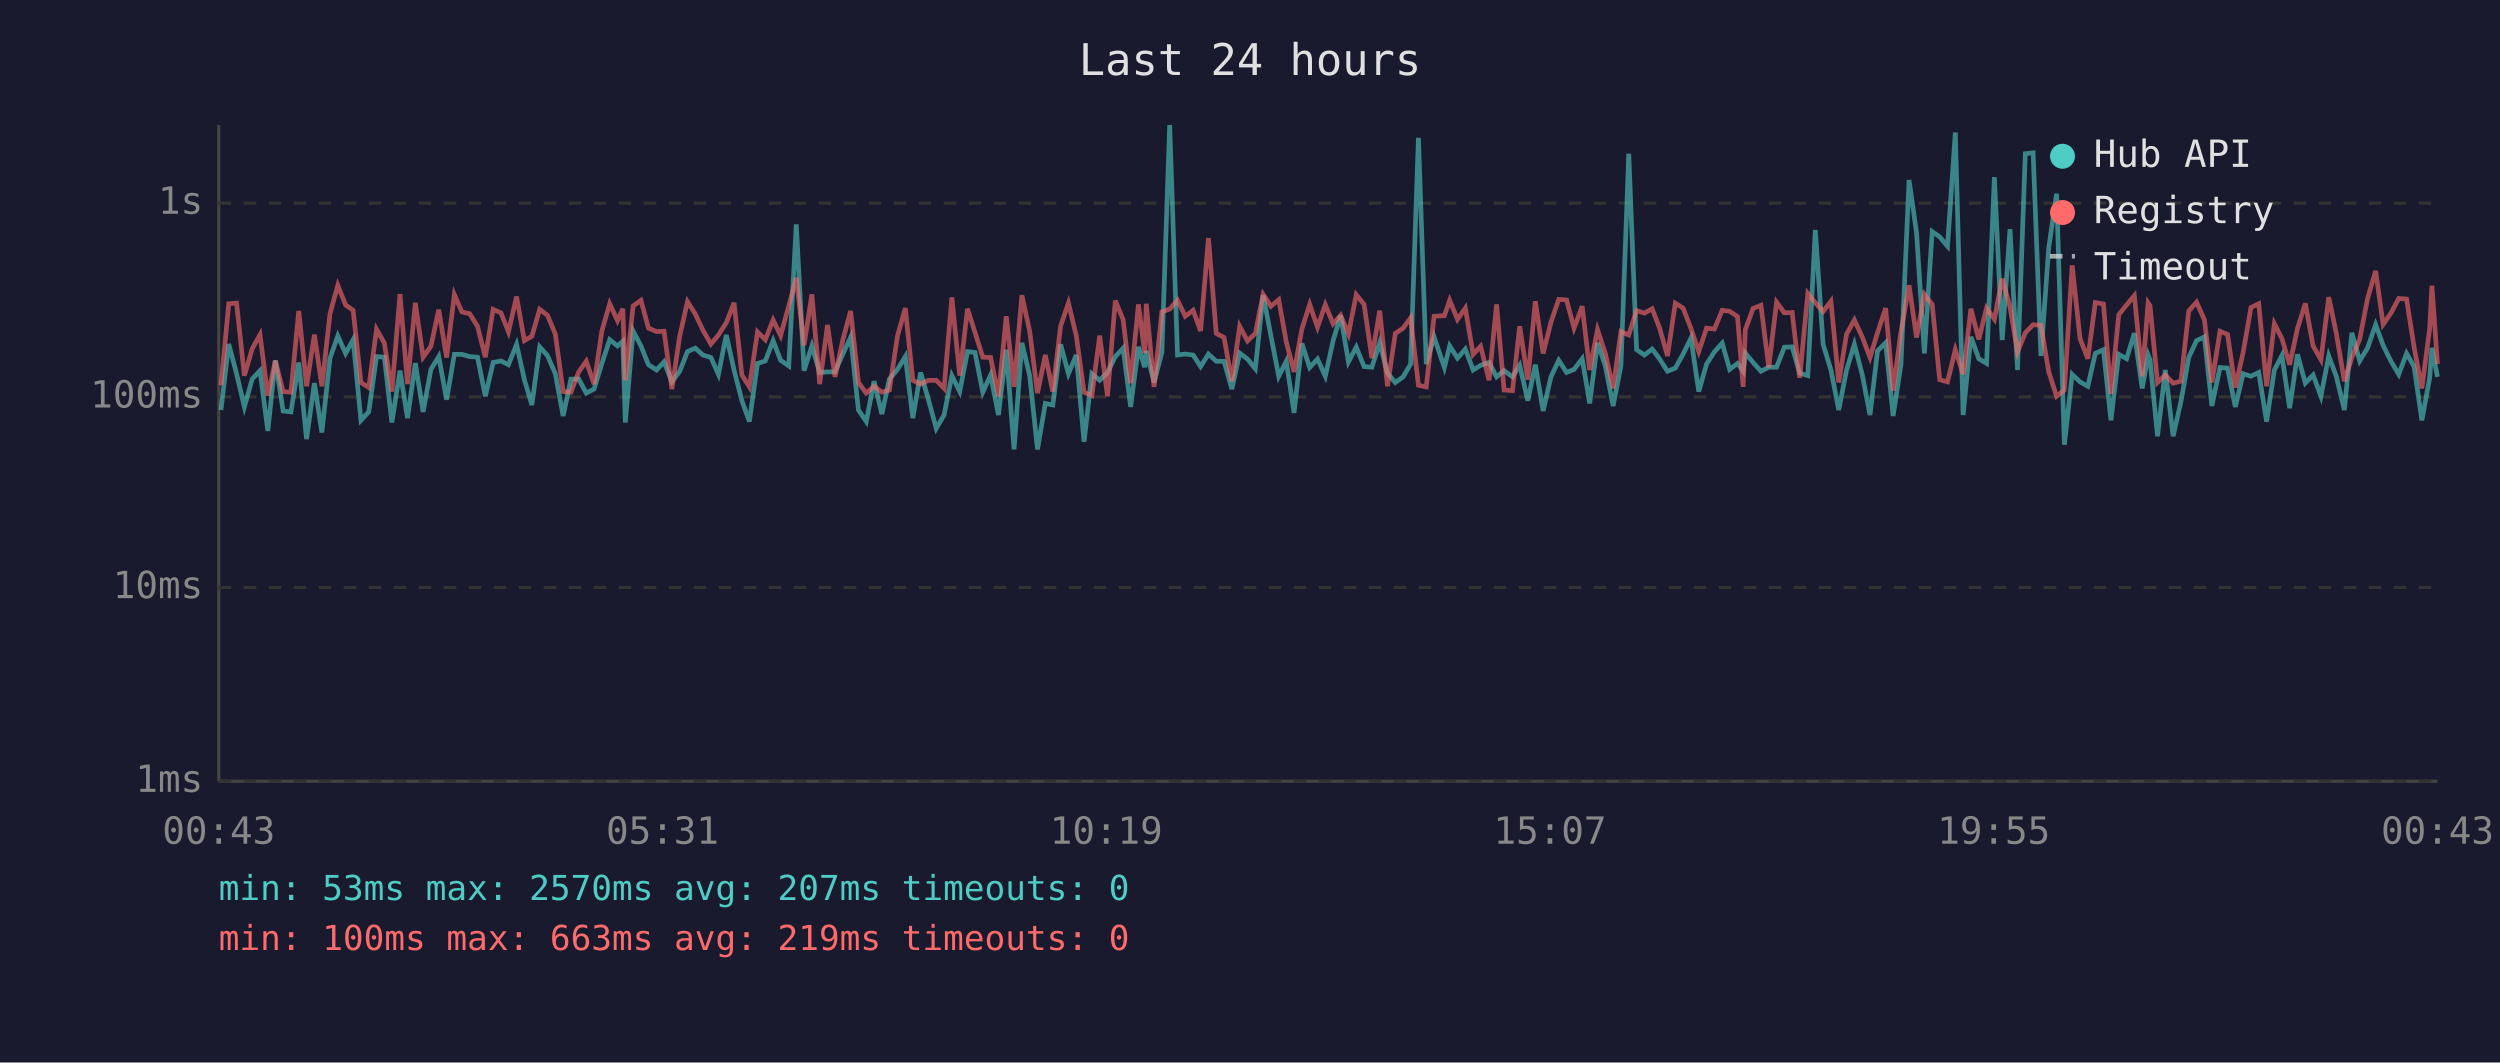
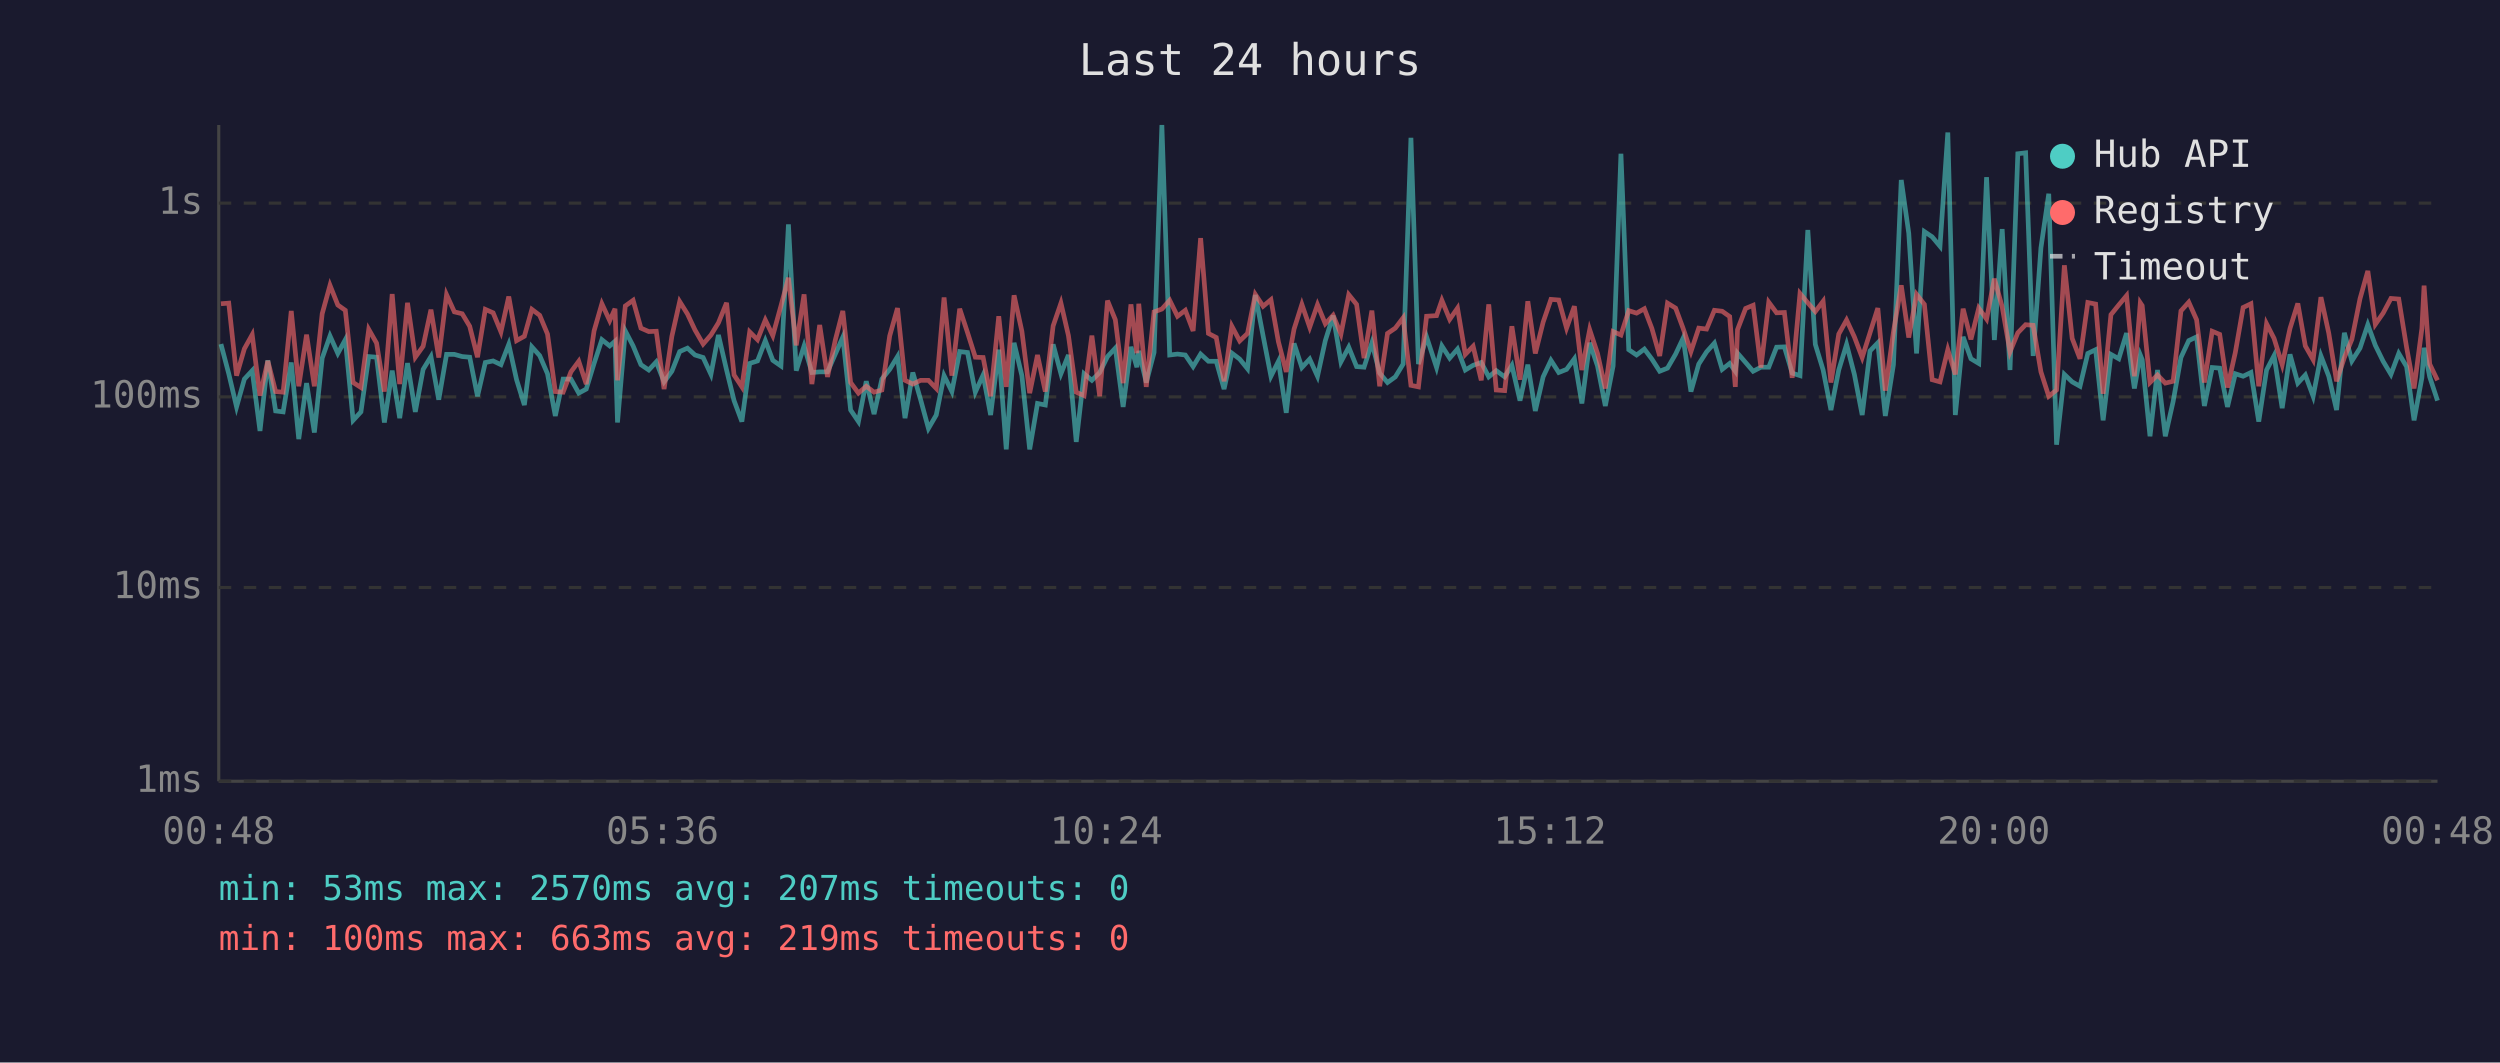
<svg xmlns="http://www.w3.org/2000/svg" viewBox="0 0 800 340" font-family="monospace" font-size="12">
  <rect width="800" height="340" fill="#1a1a2e" />
  <text x="400" y="24" fill="#e0e0e0" font-size="14" text-anchor="middle">Last 24 hours</text>
  <line x1="70" y1="40" x2="70" y2="250" stroke="#444" stroke-width="1" />
  <line x1="70" y1="250" x2="780" y2="250" stroke="#444" stroke-width="1" />
  <line x1="70" y1="250" x2="780" y2="250" stroke="#333" stroke-width="1" stroke-dasharray="4" />
  <text x="65" y="250" fill="#888" text-anchor="end" dominant-baseline="middle">1ms</text>
  <line x1="70" y1="188" x2="780" y2="188" stroke="#333" stroke-width="1" stroke-dasharray="4" />
  <text x="65" y="188" fill="#888" text-anchor="end" dominant-baseline="middle">10ms</text>
  <line x1="70" y1="127" x2="780" y2="127" stroke="#333" stroke-width="1" stroke-dasharray="4" />
  <text x="65" y="127" fill="#888" text-anchor="end" dominant-baseline="middle">100ms</text>
  <line x1="70" y1="65" x2="780" y2="65" stroke="#333" stroke-width="1" stroke-dasharray="4" />
  <text x="65" y="65" fill="#888" text-anchor="end" dominant-baseline="middle">1s</text>
-   <text x="70" y="270" fill="#888" text-anchor="middle">00:43</text>
-   <text x="212" y="270" fill="#888" text-anchor="middle">05:31</text>
-   <text x="354" y="270" fill="#888" text-anchor="middle">10:19</text>
-   <text x="496" y="270" fill="#888" text-anchor="middle">15:07</text>
-   <text x="638" y="270" fill="#888" text-anchor="middle">19:55</text>
-   <text x="780" y="270" fill="#888" text-anchor="middle">00:43</text>
-   <polyline points="70.7,131.2 73.2,110.1 75.7,119.6 78.2,130.2 80.7,121.3 83.2,118.6 85.7,137.9 88.1,115.3 90.6,131.5 93.1,131.8 95.6,116.0 98.1,140.5 100.6,122.6 103.0,138.4 105.6,114.6 108.1,107.5 110.6,113.1 113.0,108.7 115.5,134.5 118.0,131.8 120.5,114.1 123.0,114.3 125.4,135.2 128.0,118.6 130.4,133.8 132.9,116.2 135.4,131.8 137.9,118.2 140.4,114.1 142.9,127.9 145.4,113.4 147.8,113.4 150.3,114.1 152.8,114.3 155.3,126.8 157.8,116.0 160.3,115.5 162.7,116.7 165.3,110.2 167.8,121.5 170.2,129.6 172.7,111.0 175.2,113.8 177.7,119.6 180.2,133.1 182.7,121.3 185.2,121.3 187.6,125.8 190.1,124.5 192.6,116.3 195.1,108.7 197.6,110.7 199.3,109.2 200.1,135.2 202.6,105.9 205.1,110.7 207.5,116.7 210.1,118.4 212.5,115.8 215.0,122.2 217.5,118.8 220.0,112.5 222.5,111.4 224.9,113.6 227.5,114.4 229.9,119.8 232.4,107.2 234.9,118.4 237.4,128.2 239.8,134.9 242.4,116.3 244.9,115.5 247.4,109.0 249.8,115.3 252.4,117.1 254.8,71.8 257.3,118.6 259.8,110.7 262.3,119.2 264.8,119.0 267.2,119.0 269.7,113.3 272.2,107.9 274.7,131.2 277.2,134.9 279.7,122.0 282.2,132.5 284.6,121.3 287.2,118.2 289.7,114.1 292.1,133.8 294.6,119.2 297.1,127.9 299.6,137.1 302.1,132.8 304.6,120.2 307.1,125.3 309.6,112.5 312.0,112.8 314.5,125.5 317.0,120.0 319.5,132.8 322.0,111.9 324.5,143.8 327.0,109.7 329.5,120.2 332.0,143.8 334.5,129.1 336.9,129.6 339.4,110.2 341.9,119.6 344.4,113.6 346.9,141.4 349.4,119.6 351.9,121.7 354.4,119.2 356.9,114.1 359.4,111.4 361.8,130.2 364.3,111.0 366.3,117.5 366.8,112.3 369.3,122.4 371.8,112.8 374.3,40.0 376.8,113.6 379.3,113.3 381.8,113.6 384.2,117.3 386.7,113.3 389.2,115.6 391.7,115.6 394.2,124.5 396.7,113.0 399.2,114.9 401.7,118.0 404.2,94.4 406.7,107.5 409.2,120.4 411.6,115.6 414.1,132.1 416.6,109.9 419.1,117.6 421.6,114.9 424.1,120.4 426.6,109.0 429.0,101.0 431.5,115.8 434.0,111.1 436.5,117.3 439.0,117.5 441.5,109.7 444.0,119.4 446.5,122.4 449.0,120.6 451.4,116.5 453.9,44.1 456.4,116.5 458.9,107.8 462.2,117.6 463.9,110.7 466.4,114.6 468.9,111.7 471.4,118.4 473.8,116.9 476.5,116.0 478.9,120.6 481.3,118.6 484.0,120.6 486.3,116.9 488.9,128.2 491.3,116.7 493.8,131.5 496.3,120.6 498.8,115.3 501.3,119.2 503.7,118.2 506.3,114.8 508.7,129.1 511.2,109.7 513.7,117.1 516.2,129.9 518.7,117.1 521.2,49.2 523.7,111.9 526.2,113.6 528.7,111.7 531.1,114.9 533.6,118.8 536.1,117.8 538.6,113.3 541.1,108.2 543.6,125.3 546.1,116.5 548.6,112.6 551.1,109.8 553.5,118.2 556.0,116.3 557.8,118.8 558.5,113.0 561.0,116.0 563.5,118.8 566.0,117.5 568.5,117.5 571.0,111.1 573.5,111.0 575.9,119.4 578.5,120.2 580.9,73.6 583.4,110.2 585.9,118.4 588.4,131.2 590.9,118.4 593.4,110.2 595.9,119.8 598.4,132.8 600.8,112.3 603.4,109.7 605.8,133.1 608.3,116.7 610.9,57.6 613.3,74.6 615.8,113.1 618.3,74.1 620.7,75.8 623.2,78.8 625.7,42.4 628.2,132.8 630.7,107.8 633.2,114.8 635.7,116.3 638.2,56.7 640.7,108.8 643.2,73.3 645.6,118.4 648.1,49.2 650.6,48.9 653.1,113.9 655.6,79.3 658.1,62.0 660.6,142.3 663.1,119.8 665.6,122.2 668.1,123.6 670.5,113.1 673.1,111.9 675.5,134.5 678.0,113.4 680.5,114.8 683.0,106.6 685.5,124.3 687.4,113.6 688.0,115.1 690.4,139.6 692.9,118.4 695.4,139.6 697.9,128.5 700.4,114.4 702.9,109.0 705.4,107.8 707.8,129.9 710.4,117.6 712.8,117.8 715.3,130.2 717.8,119.6 720.3,120.4 722.8,119.2 725.3,134.9 727.8,118.4 730.2,113.8 732.7,130.6 735.2,113.4 737.7,122.6 740.2,120.0 742.7,126.8 745.2,113.9 747.6,120.4 750.2,131.2 752.6,106.5 755.1,115.5 757.6,111.4 760.2,103.9 762.6,110.5 765.1,115.6 767.6,119.8 770.1,113.1 772.5,117.3 775.0,134.5 777.5,120.9 778.2,111.3 780.0,120.6" fill="none" stroke="#4ecdc4" stroke-width="1.5" opacity="0.6" />
-   <polyline points="70.7,123.3 73.2,97.2 75.7,97.0 78.2,120.2 80.7,111.6 83.2,107.1 85.7,126.6 88.1,115.5 90.6,125.3 93.1,125.5 95.6,99.5 98.1,123.6 100.6,107.1 103.0,123.6 105.6,100.4 108.1,91.3 110.6,97.6 113.0,99.3 115.5,122.4 118.0,124.0 120.5,105.4 123.0,109.8 125.4,125.3 128.0,94.1 130.4,122.9 132.9,96.9 135.4,114.3 137.9,110.8 140.4,99.1 142.9,114.4 145.4,94.3 147.8,99.8 150.3,100.4 152.8,104.4 155.3,114.3 157.8,99.0 160.3,100.1 162.7,106.2 165.3,94.9 167.8,109.0 170.2,107.6 172.7,99.0 175.2,100.9 177.7,106.9 180.2,125.3 182.7,125.5 185.2,119.0 187.6,115.6 190.1,122.9 192.6,105.9 195.1,97.2 197.6,102.6 199.3,98.8 200.1,121.7 202.6,97.9 205.1,96.1 207.5,105.0 210.1,106.1 212.5,106.0 215.0,124.5 217.5,107.6 220.0,96.5 222.5,100.5 224.9,105.6 227.5,110.1 229.9,107.2 232.4,103.3 234.9,96.9 237.4,120.0 239.8,123.8 242.4,106.2 244.9,108.7 247.4,102.4 249.8,107.4 252.4,97.9 254.8,88.9 257.3,110.5 259.8,94.2 262.3,122.9 264.8,104.0 267.2,120.6 269.7,108.8 272.2,99.5 274.7,122.4 277.2,125.8 279.7,123.6 282.2,125.5 284.6,124.8 287.2,107.5 289.7,98.6 292.1,121.7 294.6,122.9 297.1,121.7 299.6,121.7 302.1,124.3 304.6,95.2 307.1,120.2 309.6,98.8 312.0,106.4 314.5,114.3 317.0,114.4 319.5,126.8 322.0,101.2 324.5,123.8 327.0,94.5 329.5,106.0 332.0,125.8 334.5,113.6 336.9,125.3 339.4,104.3 341.9,97.0 344.4,107.4 346.9,125.5 349.4,126.6 351.9,107.4 354.4,126.8 356.9,96.2 359.4,102.3 361.8,122.6 364.3,97.4 366.3,113.0 366.8,97.2 369.3,123.8 371.8,99.8 374.3,98.9 376.8,96.1 379.3,101.2 381.8,99.3 384.2,105.9 386.7,76.2 389.2,106.7 391.7,108.0 394.2,122.0 396.7,104.4 399.2,109.1 401.7,106.7 404.2,94.2 406.7,98.0 409.2,95.9 411.6,109.4 414.1,119.0 416.6,105.3 419.1,97.4 421.6,104.7 424.1,97.5 426.6,103.6 429.0,100.9 431.5,106.9 434.0,94.3 436.5,97.4 439.0,114.6 441.5,99.4 444.0,123.6 446.5,106.7 449.0,105.0 451.4,101.7 453.9,123.3 456.4,123.8 458.9,101.2 462.2,101.0 463.9,96.1 466.4,102.2 468.9,98.6 471.4,113.4 473.8,110.8 476.5,121.7 478.9,97.4 481.3,124.8 484.0,125.0 486.3,104.4 488.9,121.5 491.3,96.4 493.8,113.1 496.3,103.1 498.8,95.8 501.3,96.0 503.7,105.0 506.3,98.0 508.7,118.4 511.2,105.5 513.7,113.1 516.2,124.3 518.7,106.1 521.2,107.2 523.7,99.4 526.2,100.2 528.7,98.8 531.1,105.1 533.6,113.9 536.1,97.0 538.6,98.6 541.1,105.1 543.6,112.5 546.1,105.0 548.6,105.3 551.1,99.3 553.5,99.6 556.0,101.3 557.8,123.8 558.5,105.5 561.0,98.7 563.5,97.7 566.0,117.6 568.5,96.7 571.0,100.1 573.5,100.0 575.9,120.9 578.5,93.9 580.9,96.9 583.4,99.7 585.9,96.4 588.4,122.4 590.9,106.9 593.4,102.4 595.9,107.8 598.4,114.4 600.8,106.5 603.4,98.6 605.8,125.0 608.3,106.2 610.9,91.3 613.3,108.0 615.8,94.2 618.3,97.4 620.7,121.5 623.2,122.2 625.7,111.9 628.2,119.8 630.7,98.8 633.2,108.6 635.7,98.6 638.2,102.1 640.7,89.2 643.2,98.2 645.6,112.6 648.1,106.5 650.6,103.9 653.1,104.1 655.6,119.0 658.1,126.8 660.6,124.8 663.1,84.9 665.6,108.3 668.1,114.8 670.5,96.8 673.1,97.3 675.5,126.0 678.0,100.7 680.5,97.6 683.0,94.6 685.5,120.4 687.4,96.9 688.0,97.8 690.4,122.4 692.9,120.0 695.4,122.6 697.9,122.0 700.4,99.5 702.9,96.7 705.4,102.3 707.8,122.4 710.4,106.0 712.8,107.0 715.3,124.0 717.8,112.8 720.3,98.4 722.8,97.2 725.3,123.6 727.8,103.6 730.2,108.3 732.7,116.7 735.2,105.1 737.7,97.1 740.2,110.7 742.7,115.1 745.2,95.1 747.6,106.6 750.2,122.0 752.6,114.4 755.1,108.6 757.6,95.6 760.2,86.7 762.6,103.8 765.1,100.2 767.6,95.5 770.1,95.7 772.5,111.1 775.0,124.3 777.5,105.1 778.2,91.4 780.0,116.5" fill="none" stroke="#ff6b6b" stroke-width="1.5" opacity="0.6" />
+   <text x="70" y="270" fill="#888" text-anchor="middle">00:48</text>
+   <text x="212" y="270" fill="#888" text-anchor="middle">05:36</text>
+   <text x="354" y="270" fill="#888" text-anchor="middle">10:24</text>
+   <text x="496" y="270" fill="#888" text-anchor="middle">15:12</text>
+   <text x="638" y="270" fill="#888" text-anchor="middle">20:00</text>
+   <text x="780" y="270" fill="#888" text-anchor="middle">00:48</text>
+   <polyline points="70.7,110.1 73.2,119.6 75.7,130.2 78.2,121.3 80.7,118.6 83.2,137.9 85.7,115.3 88.2,131.5 90.6,131.8 93.2,116.0 95.6,140.5 98.1,122.6 100.6,138.4 103.1,114.6 105.6,107.5 108.1,113.1 110.5,108.7 113.0,134.5 115.5,131.8 118.0,114.1 120.5,114.3 123.0,135.2 125.5,118.6 127.9,133.8 130.4,116.2 132.9,131.8 135.4,118.2 137.9,114.1 140.4,127.9 142.9,113.4 145.4,113.4 147.9,114.1 150.3,114.3 152.8,126.8 155.3,116.0 157.8,115.5 160.3,116.7 162.8,110.2 165.3,121.5 167.8,129.6 170.2,111.0 172.7,113.8 175.2,119.6 177.7,133.1 180.2,121.3 182.7,121.3 185.2,125.8 187.6,124.5 190.1,116.3 192.6,108.7 195.1,110.7 196.8,109.2 197.6,135.2 200.1,105.9 202.6,110.7 205.1,116.7 207.6,118.4 210.0,115.8 212.5,122.2 215.0,118.8 217.5,112.5 220.0,111.4 222.4,113.6 225.0,114.4 227.5,119.8 229.9,107.2 232.5,118.4 234.9,128.2 237.4,134.9 239.9,116.3 242.4,115.5 244.9,109.0 247.3,115.3 249.9,117.1 252.3,71.8 254.8,118.6 257.3,110.7 259.8,119.2 262.3,119.0 264.8,119.0 267.3,113.3 269.7,107.9 272.2,131.2 274.7,134.9 277.2,122.0 279.7,132.5 282.2,121.3 284.7,118.2 287.2,114.1 289.6,133.8 292.1,119.2 294.6,127.9 297.1,137.1 299.6,132.8 302.1,120.2 304.6,125.3 307.1,112.5 309.6,112.8 312.1,125.5 314.6,120.0 317.0,132.8 319.6,111.9 322.0,143.8 324.5,109.7 327.0,120.2 329.5,143.8 332.0,129.1 334.5,129.6 337.0,110.2 339.5,119.6 341.9,113.6 344.4,141.4 346.9,119.6 349.4,121.7 351.9,119.2 354.4,114.1 356.9,111.4 359.4,130.2 361.9,111.0 363.8,117.5 364.4,112.3 366.8,122.4 369.3,112.8 371.8,40.0 374.3,113.6 376.8,113.3 379.3,113.6 381.8,117.3 384.2,113.3 386.7,115.6 389.2,115.6 391.7,124.5 394.2,113.0 396.7,114.9 399.2,118.0 401.7,94.4 404.2,107.5 406.7,120.4 409.1,115.6 411.6,132.1 414.1,109.9 416.6,117.6 419.1,114.9 421.6,120.4 424.1,109.0 426.6,101.0 429.1,115.8 431.6,111.1 434.1,117.3 436.5,117.5 439.0,109.7 441.5,119.4 444.0,122.4 446.5,120.6 449.0,116.5 451.5,44.1 453.9,116.5 456.5,107.8 459.7,117.6 461.4,110.7 463.9,114.6 466.4,111.7 468.9,118.4 471.4,116.9 474.0,116.0 476.4,120.6 478.8,118.6 481.5,120.6 483.8,116.9 486.4,128.2 488.9,116.7 491.3,131.5 493.8,120.6 496.3,115.3 498.8,119.2 501.3,118.2 503.8,114.8 506.2,129.1 508.7,109.7 511.2,117.1 513.7,129.9 516.2,117.1 518.7,49.2 521.2,111.9 523.7,113.6 526.2,111.7 528.6,114.9 531.1,118.8 533.6,117.8 536.2,113.3 538.6,108.2 541.1,125.3 543.6,116.5 546.1,112.6 548.6,109.8 551.1,118.2 553.5,116.3 555.3,118.8 556.0,113.0 558.6,116.0 561.0,118.8 563.5,117.5 566.0,117.5 568.5,111.1 571.0,111.0 573.5,119.4 576.0,120.2 578.5,73.6 580.9,110.2 583.4,118.4 585.9,131.2 588.4,118.4 590.9,110.2 593.4,119.8 595.9,132.8 598.4,112.3 600.9,109.7 603.3,133.1 605.9,116.7 608.4,57.6 610.8,74.6 613.3,113.1 615.8,74.1 618.3,75.8 620.8,78.8 623.3,42.4 625.7,132.8 628.2,107.8 630.7,114.8 633.2,116.3 635.7,56.7 638.2,108.8 640.7,73.3 643.2,118.4 645.7,49.2 648.2,48.9 650.6,113.9 653.1,79.3 655.6,62.0 658.1,142.3 660.6,119.8 663.1,122.2 665.6,123.6 668.1,113.1 670.6,111.9 673.0,134.5 675.5,113.4 678.0,114.8 680.5,106.6 683.0,124.3 684.9,113.6 685.5,115.1 688.0,139.6 690.4,118.4 692.9,139.6 695.4,128.5 697.9,114.4 700.4,109.0 702.9,107.8 705.4,129.9 707.9,117.6 710.3,117.8 712.8,130.2 715.3,119.6 717.8,120.4 720.3,119.2 722.8,134.9 725.3,118.4 727.7,113.8 730.3,130.6 732.8,113.4 735.3,122.6 737.7,120.0 740.2,126.8 742.7,113.9 745.2,120.4 747.7,131.2 750.2,106.5 752.6,115.5 755.2,111.4 757.7,103.9 760.1,110.5 762.6,115.6 765.1,119.8 767.6,113.1 770.1,117.3 772.5,134.5 775.0,120.9 775.7,111.3 777.5,120.6 780.0,128.2" fill="none" stroke="#4ecdc4" stroke-width="1.5" opacity="0.6" />
+   <polyline points="70.7,97.2 73.2,97.0 75.7,120.2 78.2,111.6 80.7,107.1 83.2,126.6 85.7,115.5 88.2,125.3 90.6,125.5 93.2,99.5 95.6,123.6 98.1,107.1 100.6,123.6 103.1,100.4 105.6,91.3 108.1,97.6 110.5,99.3 113.0,122.4 115.5,124.0 118.0,105.4 120.5,109.8 123.0,125.3 125.5,94.1 127.9,122.9 130.4,96.9 132.9,114.3 135.4,110.8 137.9,99.1 140.4,114.4 142.9,94.3 145.4,99.8 147.9,100.4 150.3,104.4 152.8,114.3 155.3,99.0 157.8,100.1 160.3,106.2 162.8,94.9 165.3,109.0 167.8,107.6 170.2,99.0 172.7,100.9 175.2,106.9 177.7,125.3 180.2,125.5 182.7,119.0 185.2,115.6 187.6,122.9 190.1,105.9 192.6,97.2 195.1,102.6 196.8,98.8 197.6,121.7 200.1,97.9 202.6,96.1 205.1,105.0 207.6,106.1 210.0,106.0 212.5,124.5 215.0,107.6 217.5,96.5 220.0,100.5 222.4,105.6 225.0,110.1 227.5,107.2 229.9,103.3 232.5,96.9 234.9,120.0 237.4,123.8 239.9,106.2 242.4,108.7 244.9,102.4 247.3,107.4 249.9,97.9 252.3,88.9 254.8,110.5 257.3,94.2 259.8,122.9 262.3,104.0 264.8,120.6 267.3,108.8 269.7,99.5 272.2,122.4 274.7,125.8 277.2,123.6 279.7,125.5 282.2,124.8 284.7,107.5 287.2,98.6 289.6,121.7 292.1,122.9 294.6,121.7 297.1,121.7 299.6,124.3 302.1,95.2 304.6,120.2 307.1,98.8 309.6,106.4 312.1,114.3 314.6,114.4 317.0,126.8 319.6,101.2 322.0,123.8 324.5,94.5 327.0,106.0 329.5,125.8 332.0,113.6 334.5,125.3 337.0,104.3 339.5,97.0 341.9,107.4 344.4,125.5 346.9,126.6 349.4,107.4 351.9,126.8 354.4,96.2 356.9,102.3 359.4,122.6 361.9,97.4 363.8,113.0 364.4,97.2 366.8,123.8 369.3,99.8 371.8,98.9 374.3,96.1 376.8,101.2 379.3,99.3 381.8,105.9 384.2,76.2 386.7,106.7 389.2,108.0 391.7,122.0 394.2,104.4 396.7,109.1 399.2,106.7 401.7,94.2 404.2,98.0 406.7,95.9 409.1,109.4 411.6,119.0 414.1,105.3 416.6,97.4 419.1,104.7 421.6,97.5 424.1,103.6 426.6,100.9 429.1,106.9 431.6,94.3 434.1,97.4 436.5,114.6 439.0,99.4 441.5,123.6 444.0,106.7 446.5,105.0 449.0,101.7 451.5,123.3 453.9,123.8 456.5,101.2 459.7,101.0 461.4,96.1 463.9,102.2 466.4,98.6 468.9,113.4 471.4,110.8 474.0,121.7 476.4,97.4 478.8,124.8 481.5,125.0 483.8,104.4 486.4,121.5 488.9,96.4 491.3,113.1 493.8,103.1 496.3,95.8 498.8,96.0 501.3,105.0 503.8,98.0 506.2,118.4 508.7,105.5 511.2,113.1 513.7,124.3 516.2,106.1 518.7,107.2 521.2,99.4 523.7,100.2 526.2,98.8 528.6,105.1 531.1,113.9 533.6,97.0 536.2,98.6 538.6,105.1 541.1,112.5 543.6,105.0 546.1,105.3 548.6,99.3 551.1,99.6 553.5,101.3 555.3,123.8 556.0,105.5 558.6,98.7 561.0,97.7 563.5,117.6 566.0,96.7 568.5,100.1 571.0,100.0 573.5,120.9 576.0,93.9 578.5,96.9 580.9,99.7 583.4,96.4 585.9,122.4 588.4,106.9 590.9,102.4 593.4,107.8 595.9,114.4 598.4,106.5 600.9,98.6 603.3,125.0 605.9,106.2 608.4,91.3 610.8,108.0 613.3,94.2 615.8,97.4 618.3,121.5 620.8,122.2 623.3,111.9 625.7,119.8 628.2,98.8 630.7,108.6 633.2,98.6 635.7,102.1 638.2,89.2 640.7,98.2 643.2,112.6 645.7,106.5 648.2,103.9 650.6,104.1 653.1,119.0 655.6,126.8 658.1,124.8 660.6,84.9 663.1,108.3 665.6,114.8 668.1,96.8 670.6,97.3 673.0,126.0 675.5,100.7 678.0,97.6 680.5,94.6 683.0,120.4 684.9,96.9 685.5,97.8 688.0,122.4 690.4,120.0 692.9,122.6 695.4,122.0 697.9,99.5 700.4,96.7 702.9,102.3 705.4,122.4 707.9,106.0 710.3,107.0 712.8,124.0 715.3,112.8 717.8,98.4 720.3,97.2 722.8,123.6 725.3,103.6 727.7,108.3 730.3,116.7 732.8,105.1 735.3,97.1 737.7,110.7 740.2,115.1 742.7,95.1 745.2,106.6 747.7,122.0 750.2,114.4 752.6,108.6 755.2,95.6 757.7,86.7 760.1,103.8 762.6,100.2 765.1,95.5 767.6,95.7 770.1,111.1 772.5,124.3 775.0,105.1 775.7,91.4 777.5,116.5 780.0,121.7" fill="none" stroke="#ff6b6b" stroke-width="1.5" opacity="0.6" />
  <circle cx="660" cy="50" r="4" fill="#4ecdc4" />
  <text x="670" y="50" fill="#e0e0e0" dominant-baseline="middle">Hub API</text>
  <circle cx="660" cy="68" r="4" fill="#ff6b6b" />
  <text x="670" y="68" fill="#e0e0e0" dominant-baseline="middle">Registry</text>
  <line x1="656" y1="82" x2="664" y2="82" stroke="#e0e0e0" stroke-width="1.5" stroke-dasharray="4,3" opacity="0.7" />
  <text x="670" y="86" fill="#e0e0e0" dominant-baseline="middle">Timeout</text>
  <text x="70" y="288" fill="#4ecdc4" font-size="11">min: 53ms  max: 2570ms  avg: 207ms  timeouts: 0</text>
  <text x="70" y="304" fill="#ff6b6b" font-size="11">min: 100ms  max: 663ms  avg: 219ms  timeouts: 0</text>
</svg>
